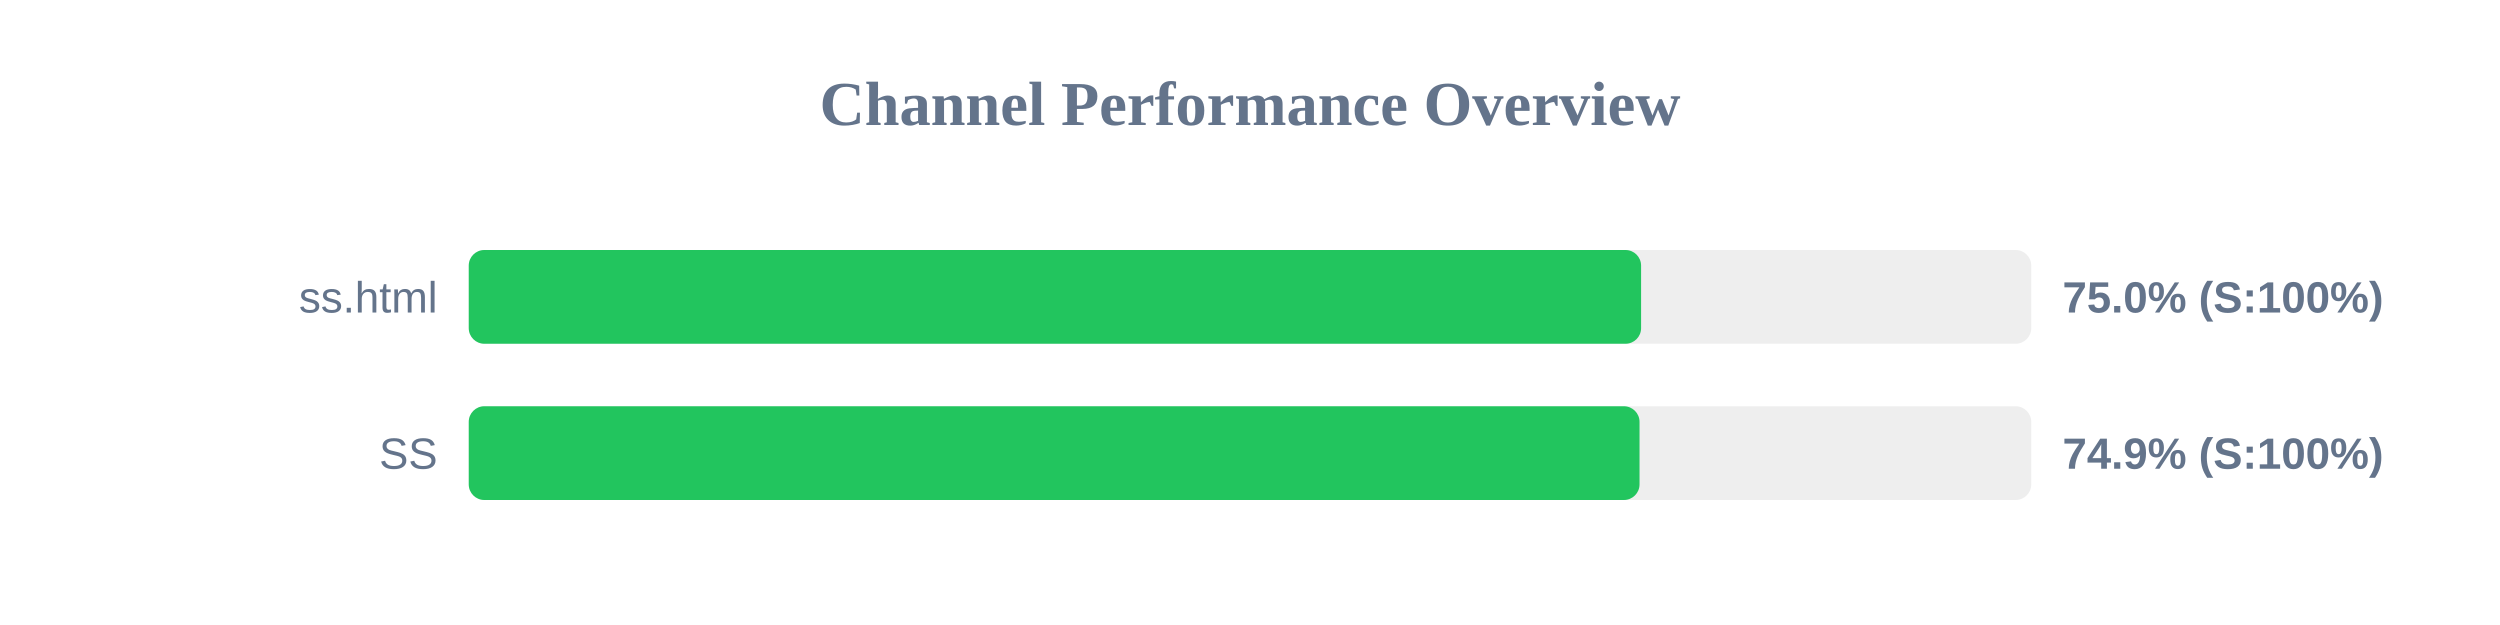
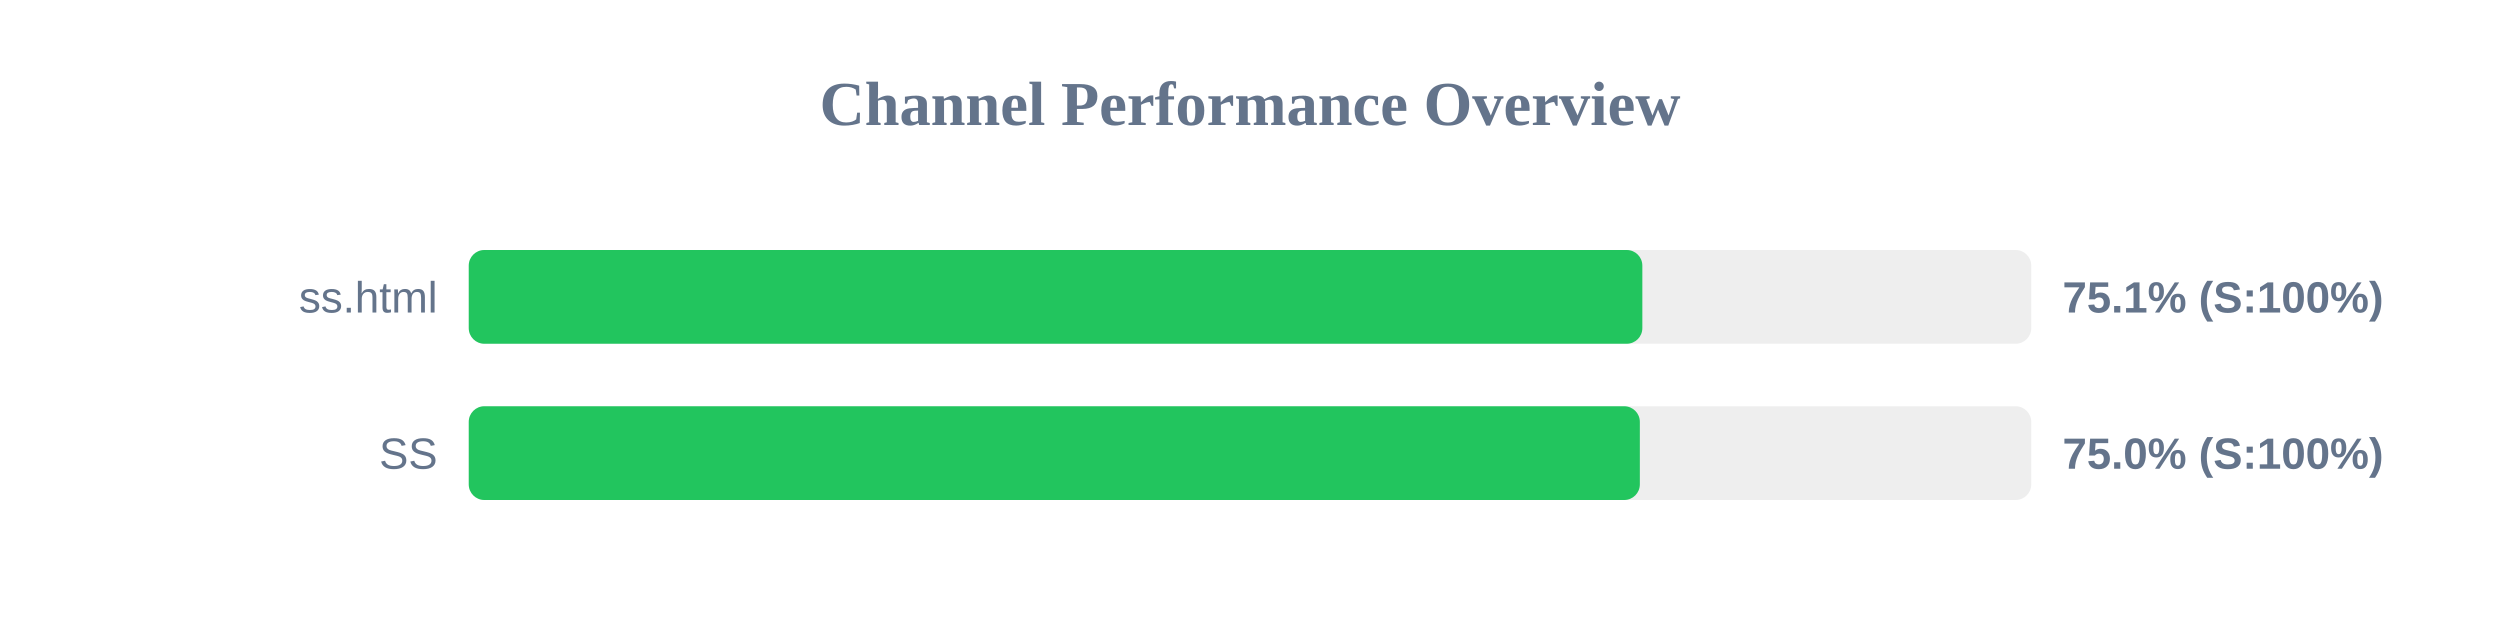
<svg xmlns="http://www.w3.org/2000/svg" width="800" height="200" version="1.1">
  <style>
        .row { font: 14px Arial; fill: #64748b; }
        .score { font: bold 14px Arial; fill: #64748b; }
    </style>
  <text x="400" y="40" text-anchor="middle" font-size="20px" font-weight="bold" fill="#64748b">Channel Performance Overview</text>
  <rect x="150" y="80" width="500" height="30" fill="#eee" rx="5" />
-   <rect x="150" y="80" width="375.15" height="30" fill="#22c55e" rx="5" />
+   <rect x="150" y="80" width="375.55" height="30" fill="#22c55e" rx="5" />
  <text x="140" y="100" text-anchor="end" class="row">ss.html</text>
-   <text x="660" y="100" text-anchor="start" class="score">75.0% (S:100%)</text>
+   <text x="660" y="100" text-anchor="start" class="score">75.1% (S:100%)</text>
  <rect x="150" y="130" width="500" height="30" fill="#eee" rx="5" />
-   <rect x="150" y="130" width="374.65" height="30" fill="#22c55e" rx="5" />
+   <rect x="150" y="130" width="374.75" height="30" fill="#22c55e" rx="5" />
  <text x="140" y="150" text-anchor="end" class="row">SS</text>
-   <text x="660" y="150" text-anchor="start" class="score">74.9% (S:100%)</text>
+   <text x="660" y="150" text-anchor="start" class="score">75.0% (S:100%)</text>
</svg>
